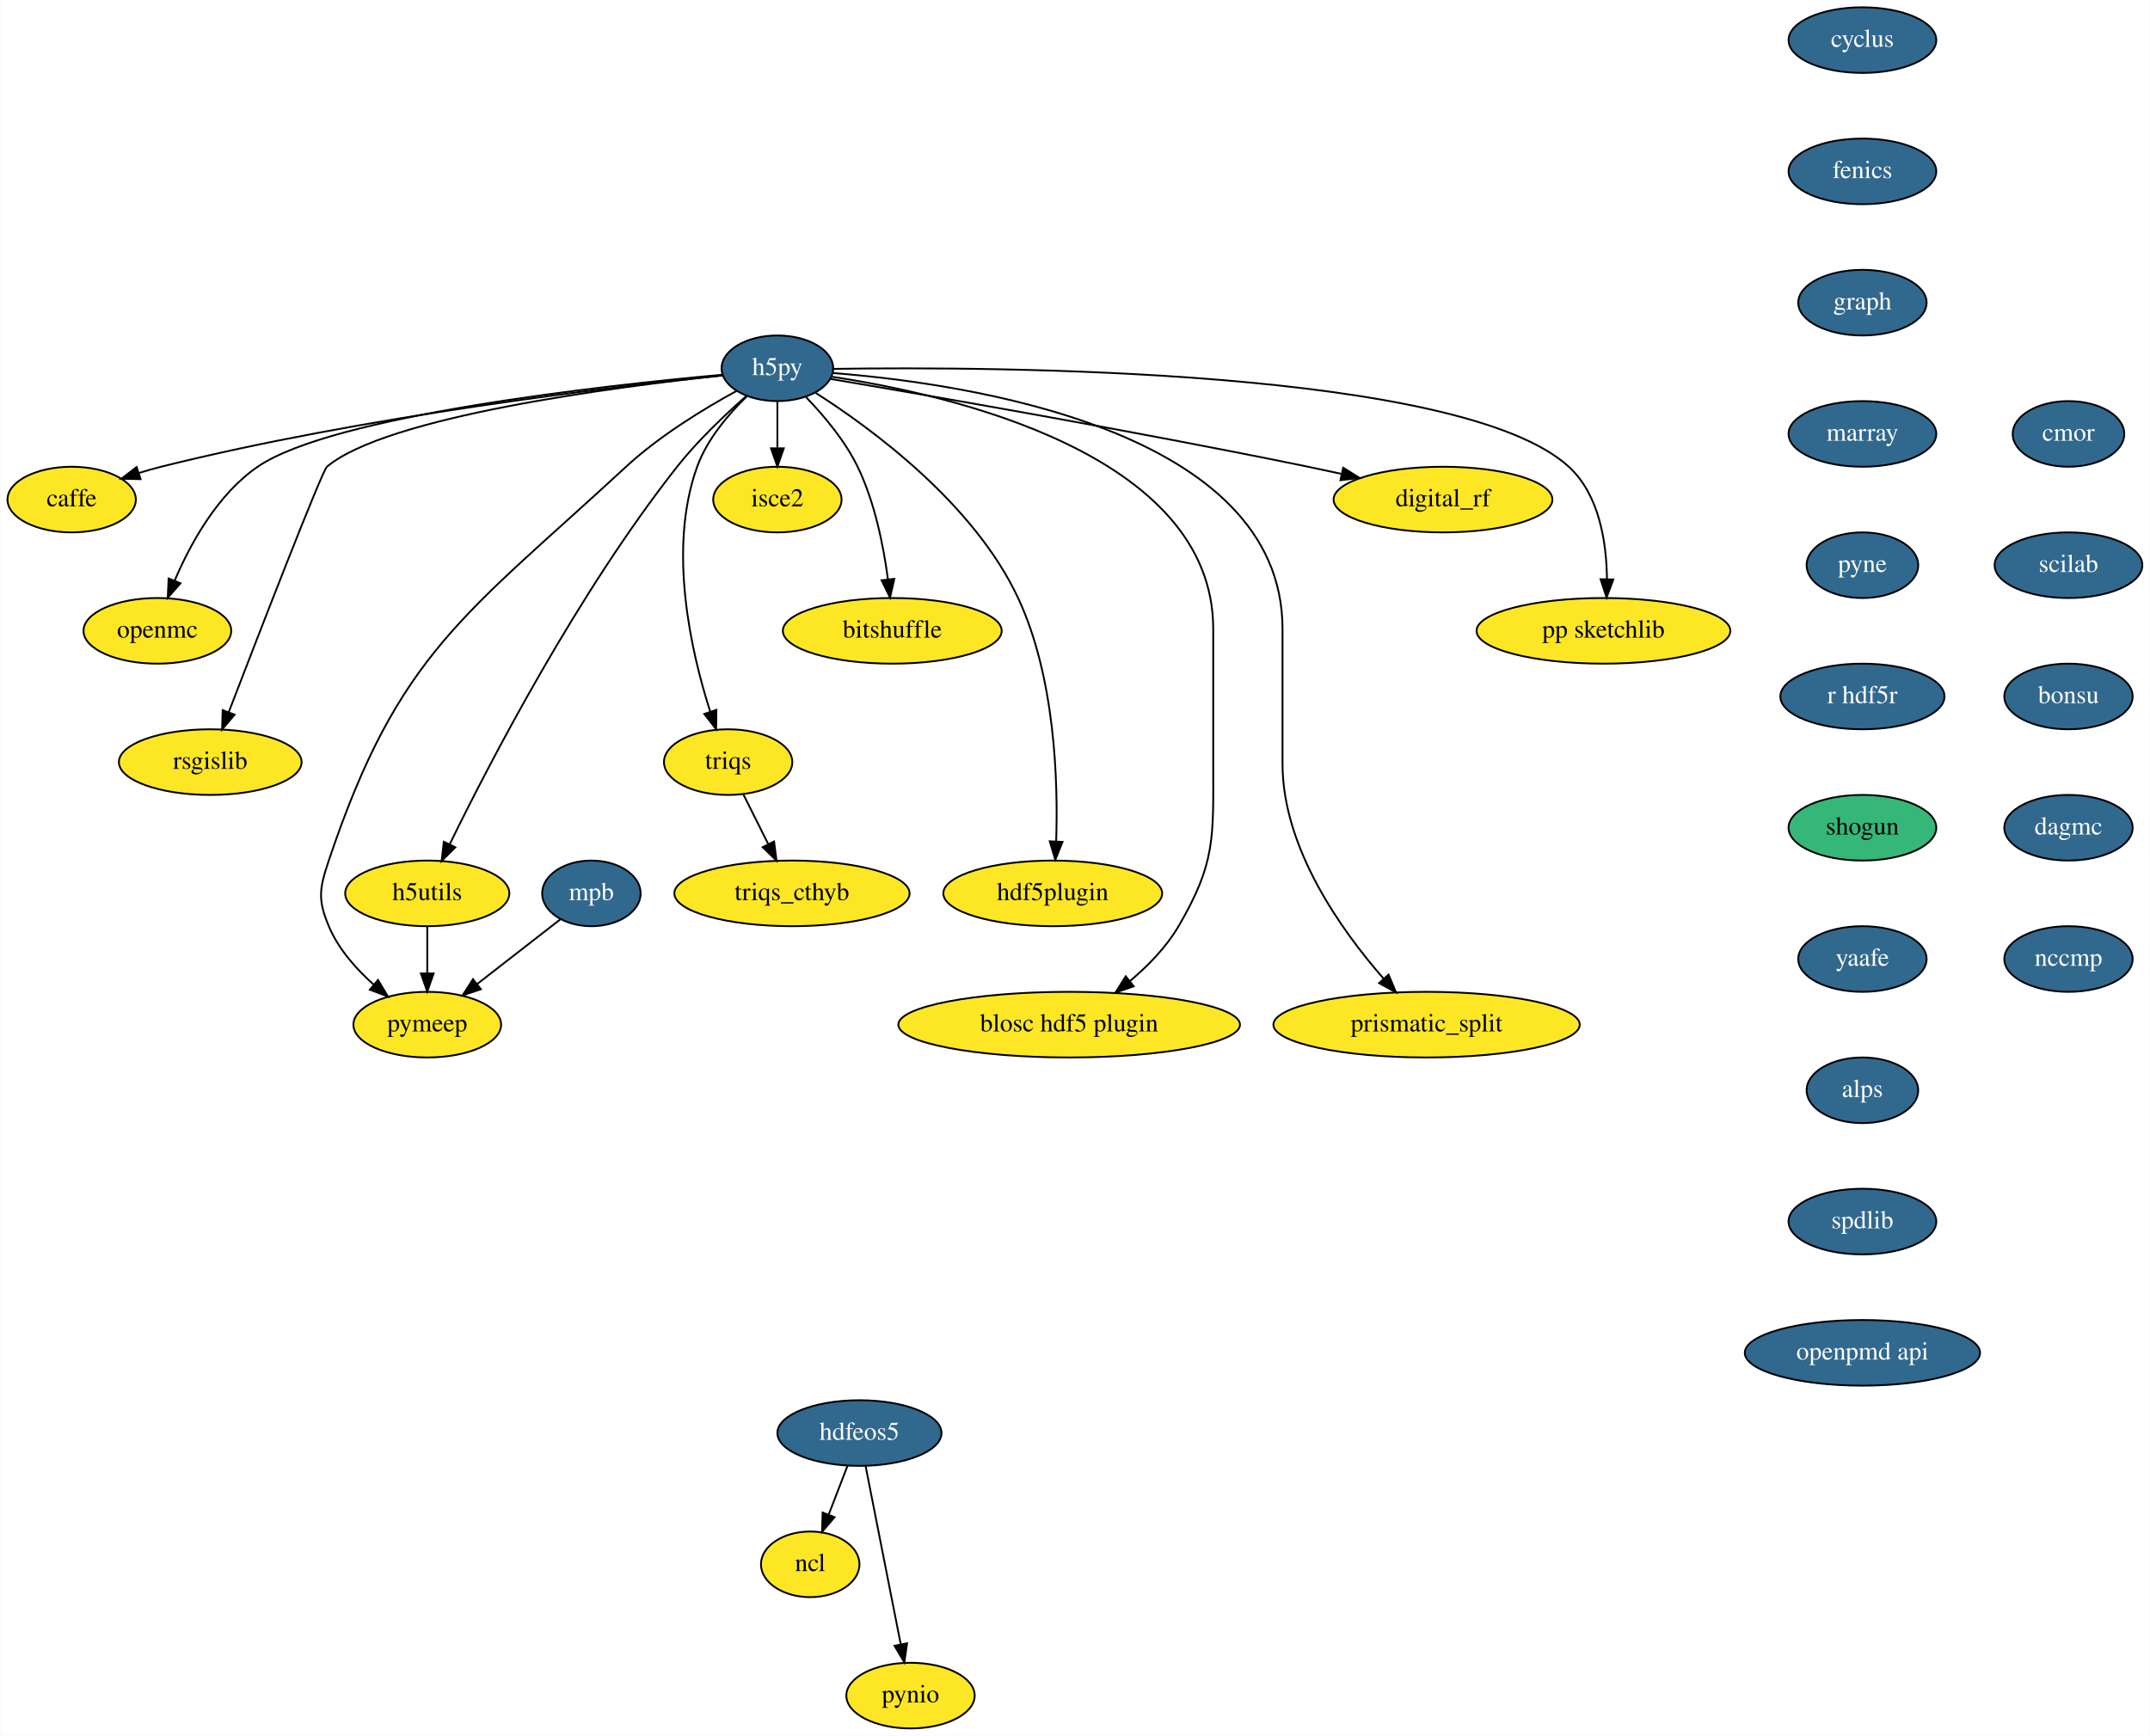
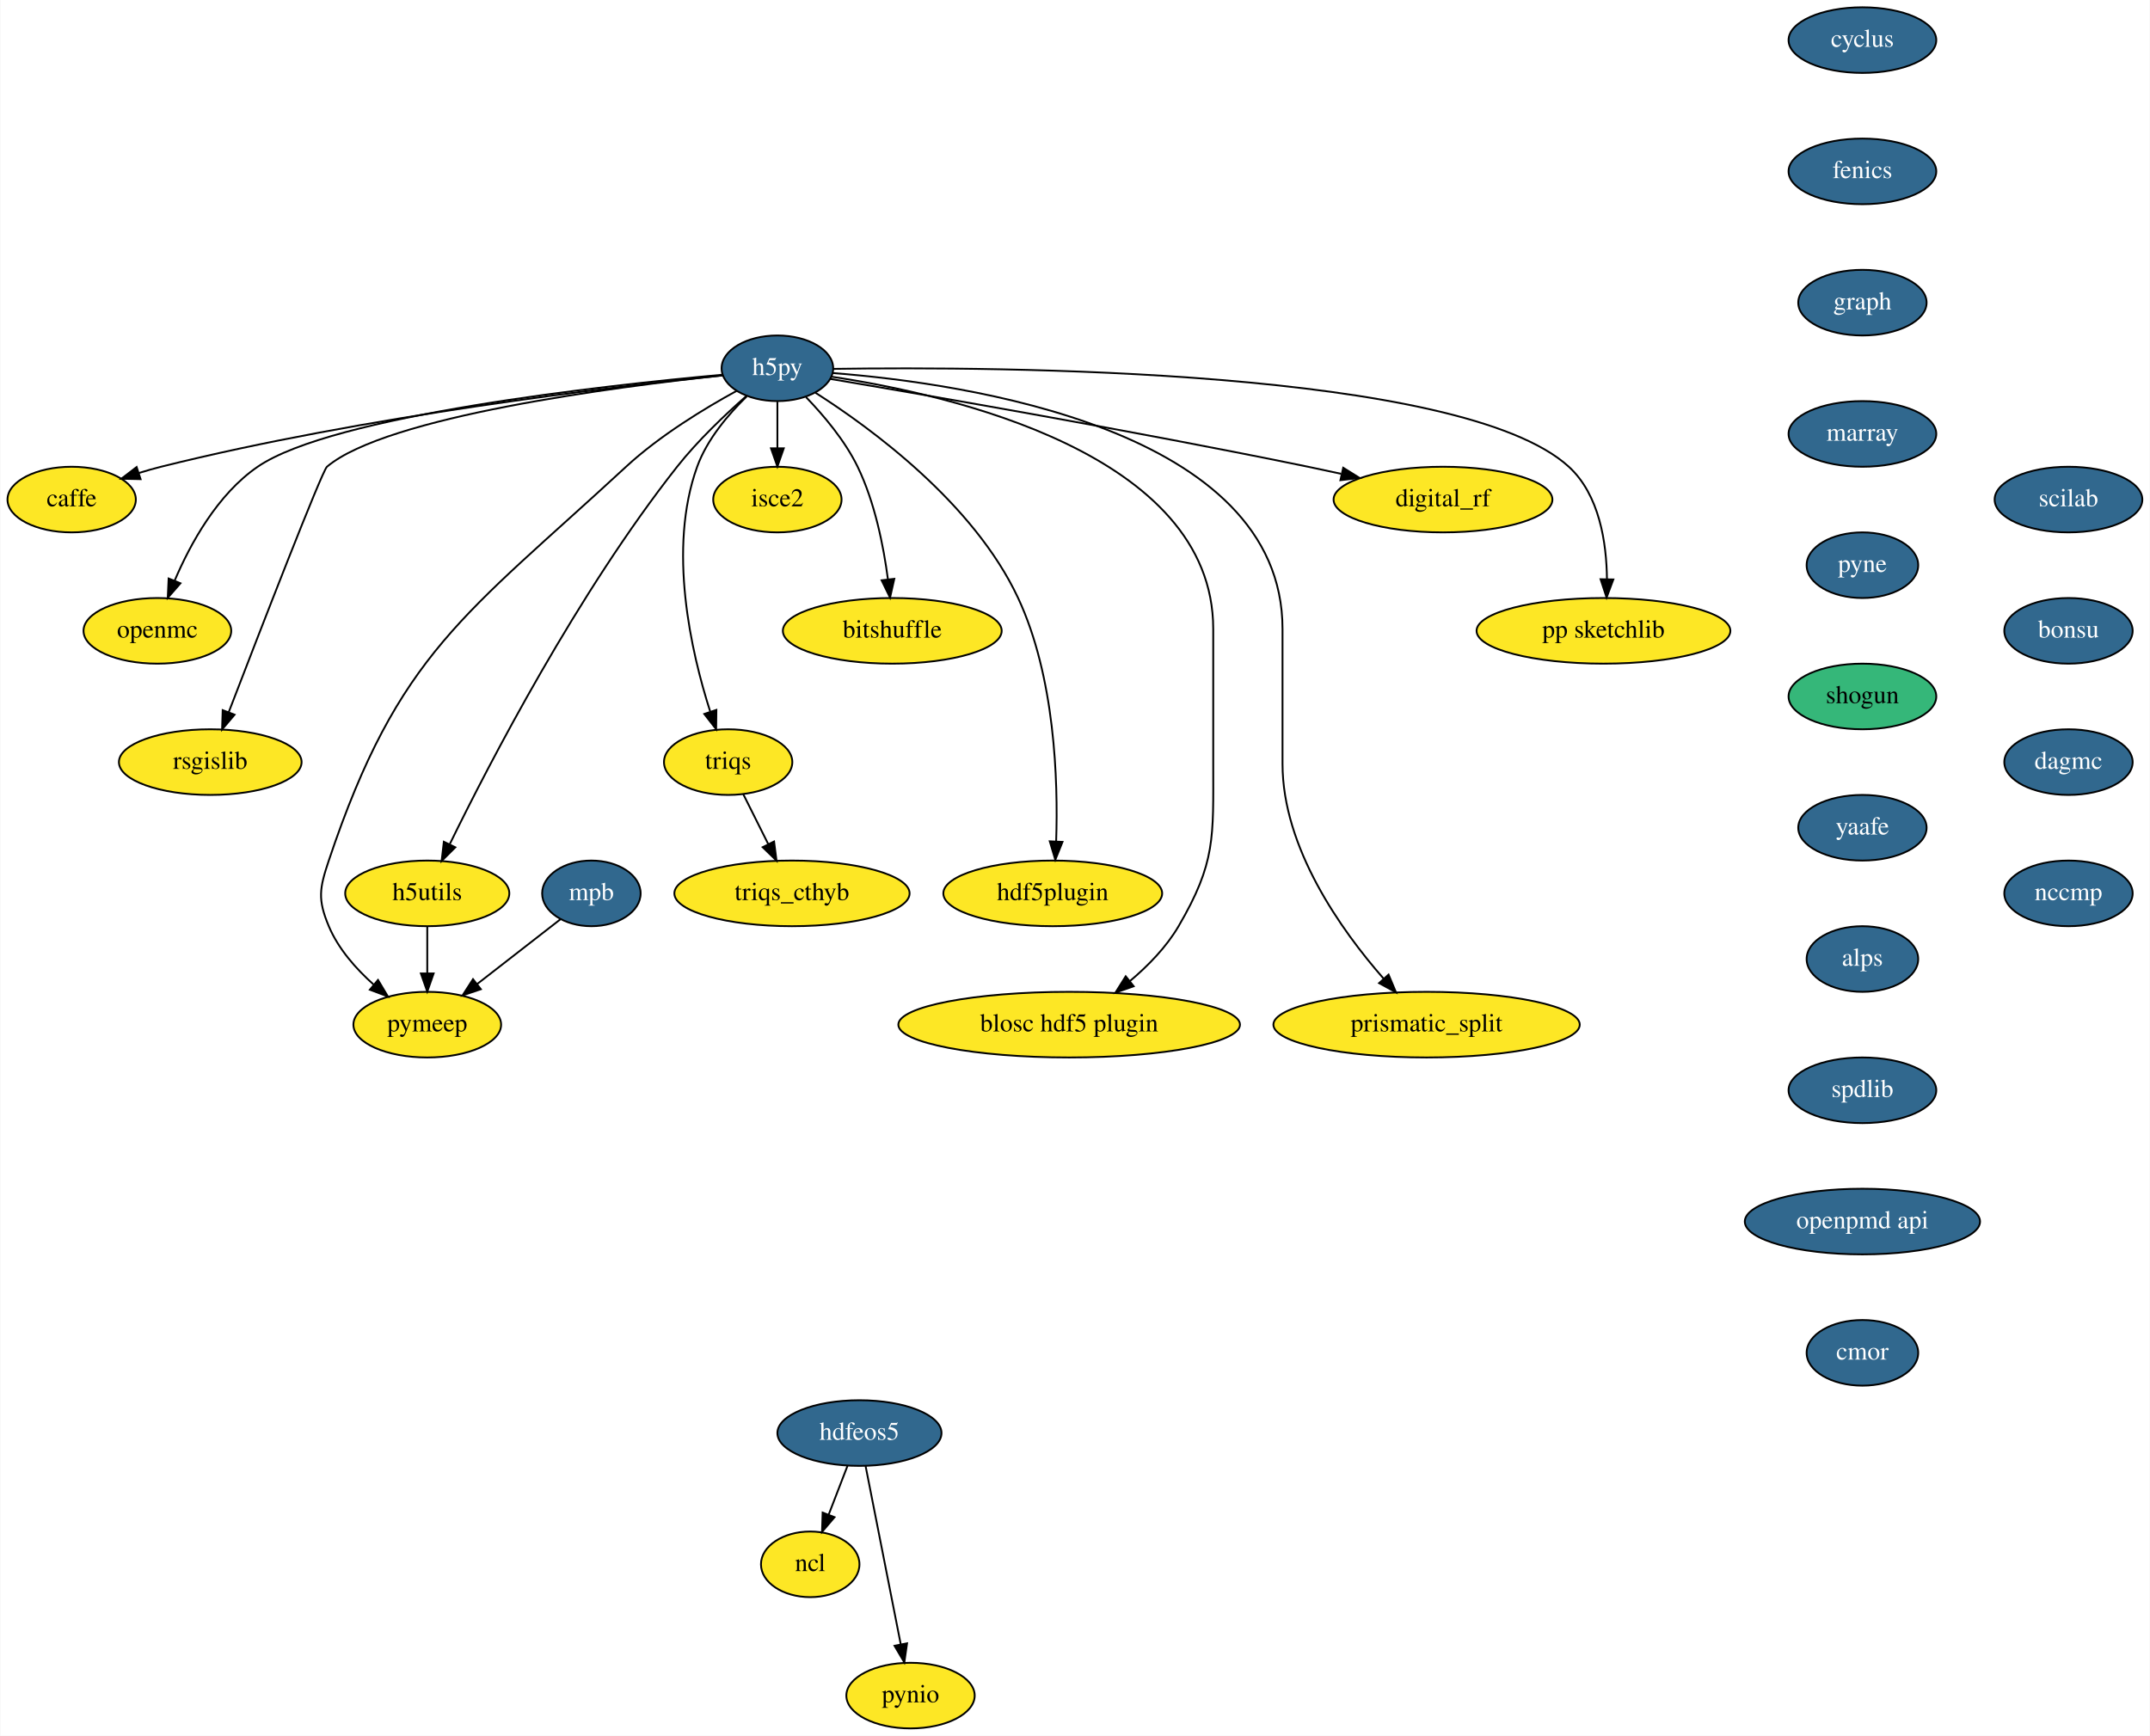
<svg xmlns="http://www.w3.org/2000/svg" xmlns:xlink="http://www.w3.org/1999/xlink" width="1179pt" height="952pt" viewBox="0.00 0.00 1178.60 952.00">
  <g id="graph0" class="graph" transform="scale(1 1) rotate(0) translate(4 948)">
    <polygon fill="white" stroke="transparent" points="-4,4 -4,-948 1174.6,-948 1174.6,4 -4,4" />
    <g id="node1" class="node">
      <g id="a_node1">
        <a xlink:href="https://github.com/conda-forge/caffe-feedstock" xlink:title="caffe">
          <ellipse fill="#fde725" stroke="black" cx="35.1" cy="-674" rx="35.19" ry="18" />
          <text text-anchor="middle" x="35.1" y="-670.3" font-family="Times,serif" font-size="14.00">caffe</text>
        </a>
      </g>
    </g>
    <g id="node2" class="node">
      <g id="a_node2">
        <a xlink:href="https://github.com/conda-forge/cyclus-feedstock/pull/56" xlink:title="cyclus">
          <ellipse fill="#31688e" stroke="black" cx="1017.1" cy="-926" rx="40.5" ry="18" />
          <text text-anchor="middle" x="1017.1" y="-922.3" font-family="Times,serif" font-size="14.00" fill="white">cyclus</text>
        </a>
      </g>
    </g>
    <g id="node3" class="node">
      <g id="a_node3">
        <a xlink:href="https://github.com/conda-forge/fenics-feedstock/pull/107" xlink:title="fenics">
          <ellipse fill="#31688e" stroke="black" cx="1017.1" cy="-854" rx="40.5" ry="18" />
          <text text-anchor="middle" x="1017.1" y="-850.3" font-family="Times,serif" font-size="14.00" fill="white">fenics</text>
        </a>
      </g>
    </g>
    <g id="node4" class="node">
      <g id="a_node4">
        <a xlink:href="https://github.com/conda-forge/graph-feedstock/pull/5" xlink:title="graph">
          <ellipse fill="#31688e" stroke="black" cx="1017.1" cy="-782" rx="35.19" ry="18" />
          <text text-anchor="middle" x="1017.1" y="-778.3" font-family="Times,serif" font-size="14.00" fill="white">graph</text>
        </a>
      </g>
    </g>
    <g id="node5" class="node">
      <g id="a_node5">
        <a xlink:href="https://github.com/conda-forge/marray-feedstock/pull/8" xlink:title="marray">
          <ellipse fill="#31688e" stroke="black" cx="1017.1" cy="-710" rx="40.5" ry="18" />
          <text text-anchor="middle" x="1017.1" y="-706.3" font-family="Times,serif" font-size="14.00" fill="white">marray</text>
        </a>
      </g>
    </g>
    <g id="node23" class="node">
      <g id="a_node23">
        <a xlink:href="https://github.com/conda-forge/pyne-feedstock/pull/40" xlink:title="pyne">
          <ellipse fill="#31688e" stroke="black" cx="1017.1" cy="-638" rx="30.59" ry="18" />
          <text text-anchor="middle" x="1017.1" y="-634.3" font-family="Times,serif" font-size="14.00" fill="white">pyne</text>
        </a>
      </g>
    </g>
    <g id="node6" class="node">
      <g id="a_node6">
        <a xlink:href="https://github.com/conda-forge/h5py-feedstock/pull/72" xlink:title="h5py">
          <ellipse fill="#31688e" stroke="black" cx="422.1" cy="-746" rx="30.59" ry="18" />
          <text text-anchor="middle" x="422.1" y="-742.3" font-family="Times,serif" font-size="14.00" fill="white">h5py</text>
        </a>
      </g>
    </g>
    <g id="edge4" class="edge">
      <path fill="none" stroke="black" d="M391.9,-742.09C332.36,-735.96 195.89,-719.92 84.1,-692 80.18,-691.02 76.13,-689.86 72.12,-688.62" />
      <polygon fill="black" stroke="black" points="72.9,-685.19 62.31,-685.41 70.72,-691.85 72.9,-685.19" />
    </g>
    <g id="node7" class="node">
      <g id="a_node7">
        <a xlink:href="https://github.com/conda-forge/openmc-feedstock" xlink:title="openmc">
          <ellipse fill="#fde725" stroke="black" cx="82.1" cy="-602" rx="40.5" ry="18" />
          <text text-anchor="middle" x="82.1" y="-598.3" font-family="Times,serif" font-size="14.00">openmc</text>
        </a>
      </g>
    </g>
    <g id="edge5" class="edge">
      <path fill="none" stroke="black" d="M391.66,-742.45C326.96,-736.55 178.31,-720.23 137.1,-692 115.08,-676.92 100.21,-649.82 91.55,-629.48" />
      <polygon fill="black" stroke="black" points="94.76,-628.09 87.79,-620.11 88.27,-630.7 94.76,-628.09" />
    </g>
    <g id="node8" class="node">
      <g id="a_node8">
        <a xlink:href="https://github.com/conda-forge/rsgislib-feedstock" xlink:title="rsgislib">
          <ellipse fill="#fde725" stroke="black" cx="111.1" cy="-530" rx="50.09" ry="18" />
          <text text-anchor="middle" x="111.1" y="-526.3" font-family="Times,serif" font-size="14.00">rsgislib</text>
        </a>
      </g>
    </g>
    <g id="edge6" class="edge">
      <path fill="none" stroke="black" d="M392.27,-742.11C333.97,-735.91 207.75,-719.61 175.1,-692 172.37,-689.7 138.56,-602.44 121.22,-557.37" />
      <polygon fill="black" stroke="black" points="124.44,-556 117.58,-547.92 117.91,-558.51 124.44,-556" />
    </g>
    <g id="node9" class="node">
      <g id="a_node9">
        <a xlink:href="https://github.com/conda-forge/h5utils-feedstock" xlink:title="h5utils">
          <ellipse fill="#fde725" stroke="black" cx="230.1" cy="-458" rx="45" ry="18" />
          <text text-anchor="middle" x="230.1" y="-454.3" font-family="Times,serif" font-size="14.00">h5utils</text>
        </a>
      </g>
    </g>
    <g id="edge7" class="edge">
      <path fill="none" stroke="black" d="M405.04,-730.76C393.53,-720.65 378.43,-706.37 367.1,-692 312.53,-622.8 264.3,-529.74 242.47,-485.07" />
      <polygon fill="black" stroke="black" points="245.49,-483.27 237.98,-475.79 239.19,-486.32 245.49,-483.27" />
    </g>
    <g id="node10" class="node">
      <g id="a_node10">
        <a xlink:href="https://github.com/conda-forge/pymeep-feedstock" xlink:title="pymeep">
          <ellipse fill="#fde725" stroke="black" cx="230.1" cy="-386" rx="40.5" ry="18" />
          <text text-anchor="middle" x="230.1" y="-382.3" font-family="Times,serif" font-size="14.00">pymeep</text>
        </a>
      </g>
    </g>
    <g id="edge8" class="edge">
      <path fill="none" stroke="black" d="M399.8,-733.64C382.18,-724.01 357.55,-709.06 339.1,-692 250.8,-610.35 214.3,-590.04 176.1,-476 171.01,-460.83 169.9,-454.75 176.1,-440 181.31,-427.58 191.02,-416.6 200.78,-407.9" />
      <polygon fill="black" stroke="black" points="203.09,-410.53 208.53,-401.44 198.61,-405.15 203.09,-410.53" />
    </g>
    <g id="node11" class="node">
      <g id="a_node11">
        <a xlink:href="https://github.com/conda-forge/blosc-hdf5-plugin-feedstock" xlink:title="blosc hdf5 plugin">
          <ellipse fill="#fde725" stroke="black" cx="582.1" cy="-386" rx="93.68" ry="18" />
          <text text-anchor="middle" x="582.1" y="-382.3" font-family="Times,serif" font-size="14.00">blosc hdf5 plugin</text>
        </a>
      </g>
    </g>
    <g id="edge9" class="edge">
      <path fill="none" stroke="black" d="M451.88,-741.37C515.95,-731.74 661.1,-699.29 661.1,-603 661.1,-603 661.1,-603 661.1,-529 661.1,-488.55 662.5,-474.92 642.1,-440 635.4,-428.54 625.36,-418.26 615.39,-409.87" />
      <polygon fill="black" stroke="black" points="617.48,-407.06 607.48,-403.56 613.11,-412.53 617.48,-407.06" />
    </g>
    <g id="node12" class="node">
      <g id="a_node12">
        <a xlink:href="https://github.com/conda-forge/isce2-feedstock" xlink:title="isce2">
          <ellipse fill="#fde725" stroke="black" cx="422.1" cy="-674" rx="35.19" ry="18" />
          <text text-anchor="middle" x="422.1" y="-670.3" font-family="Times,serif" font-size="14.00">isce2</text>
        </a>
      </g>
    </g>
    <g id="edge10" class="edge">
      <path fill="none" stroke="black" d="M422.1,-727.7C422.1,-719.98 422.1,-710.71 422.1,-702.11" />
      <polygon fill="black" stroke="black" points="425.6,-702.1 422.1,-692.1 418.6,-702.1 425.6,-702.1" />
    </g>
    <g id="node13" class="node">
      <g id="a_node13">
        <a xlink:href="https://github.com/conda-forge/bitshuffle-feedstock" xlink:title="bitshuffle">
          <ellipse fill="#fde725" stroke="black" cx="485.1" cy="-602" rx="60" ry="18" />
          <text text-anchor="middle" x="485.1" y="-598.3" font-family="Times,serif" font-size="14.00">bitshuffle</text>
        </a>
      </g>
    </g>
    <g id="edge11" class="edge">
      <path fill="none" stroke="black" d="M437.79,-730.19C447.38,-720.26 459.1,-706.42 466.1,-692 475.55,-672.51 480.33,-648.37 482.73,-630.15" />
      <polygon fill="black" stroke="black" points="486.21,-630.53 483.88,-620.19 479.25,-629.72 486.21,-630.53" />
    </g>
    <g id="node14" class="node">
      <g id="a_node14">
        <a xlink:href="https://github.com/conda-forge/triqs-feedstock" xlink:title="triqs">
          <ellipse fill="#fde725" stroke="black" cx="395.1" cy="-530" rx="35.19" ry="18" />
          <text text-anchor="middle" x="395.1" y="-526.3" font-family="Times,serif" font-size="14.00">triqs</text>
        </a>
      </g>
    </g>
    <g id="edge12" class="edge">
      <path fill="none" stroke="black" d="M405.35,-730.63C395.34,-720.89 383.54,-707.07 378.1,-692 361.82,-646.91 374.78,-590.45 385.24,-557.77" />
      <polygon fill="black" stroke="black" points="388.64,-558.64 388.51,-548.04 382,-556.41 388.64,-558.64" />
    </g>
    <g id="node15" class="node">
      <g id="a_node15">
        <a xlink:href="https://github.com/conda-forge/hdf5plugin-feedstock" xlink:title="hdf5plugin">
          <ellipse fill="#fde725" stroke="black" cx="573.1" cy="-458" rx="60" ry="18" />
          <text text-anchor="middle" x="573.1" y="-454.3" font-family="Times,serif" font-size="14.00">hdf5plugin</text>
        </a>
      </g>
    </g>
    <g id="edge13" class="edge">
      <path fill="none" stroke="black" d="M442.97,-732.59C473.63,-713.04 529.85,-671.9 554.1,-620 574.33,-576.7 576.08,-520.01 574.97,-486.74" />
      <polygon fill="black" stroke="black" points="578.45,-486.24 574.5,-476.41 571.46,-486.56 578.45,-486.24" />
    </g>
    <g id="node16" class="node">
      <g id="a_node16">
        <a xlink:href="https://github.com/conda-forge/prismatic_split-feedstock" xlink:title="prismatic_split">
          <ellipse fill="#fde725" stroke="black" cx="778.1" cy="-386" rx="84" ry="18" />
          <text text-anchor="middle" x="778.1" y="-382.3" font-family="Times,serif" font-size="14.00">prismatic_split</text>
        </a>
      </g>
    </g>
    <g id="edge14" class="edge">
      <path fill="none" stroke="black" d="M452.53,-743.39C524.49,-737.78 699.1,-712.84 699.1,-603 699.1,-603 699.1,-603 699.1,-529 699.1,-482.98 731.17,-437.95 754.45,-411.34" />
      <polygon fill="black" stroke="black" points="757.25,-413.46 761.34,-403.69 752.05,-408.77 757.25,-413.46" />
    </g>
    <g id="node17" class="node">
      <g id="a_node17">
        <a xlink:href="https://github.com/conda-forge/digital_rf-feedstock" xlink:title="digital_rf">
          <ellipse fill="#fde725" stroke="black" cx="787.1" cy="-674" rx="60" ry="18" />
          <text text-anchor="middle" x="787.1" y="-670.3" font-family="Times,serif" font-size="14.00">digital_rf</text>
        </a>
      </g>
    </g>
    <g id="edge15" class="edge">
      <path fill="none" stroke="black" d="M451.09,-740.17C503.53,-731.34 617.53,-711.67 713.1,-692 718.97,-690.79 725.09,-689.48 731.19,-688.13" />
      <polygon fill="black" stroke="black" points="732.38,-691.45 741.38,-685.85 730.85,-684.62 732.38,-691.45" />
    </g>
    <g id="node18" class="node">
      <g id="a_node18">
        <a xlink:href="https://github.com/conda-forge/pp-sketchlib-feedstock" xlink:title="pp sketchlib">
          <ellipse fill="#fde725" stroke="black" cx="875.1" cy="-602" rx="69.59" ry="18" />
          <text text-anchor="middle" x="875.1" y="-598.3" font-family="Times,serif" font-size="14.00">pp sketchlib</text>
        </a>
      </g>
    </g>
    <g id="edge16" class="edge">
      <path fill="none" stroke="black" d="M452.77,-745.68C541.71,-747 797.15,-745.93 856.1,-692 872.89,-676.63 876.8,-650.36 877.01,-630.34" />
      <polygon fill="black" stroke="black" points="880.51,-630.18 876.81,-620.25 873.51,-630.31 880.51,-630.18" />
    </g>
    <g id="edge17" class="edge">
      <path fill="none" stroke="black" d="M230.1,-439.7C230.1,-431.98 230.1,-422.71 230.1,-414.11" />
      <polygon fill="black" stroke="black" points="233.6,-414.1 230.1,-404.1 226.6,-414.1 233.6,-414.1" />
    </g>
    <g id="node19" class="node">
      <g id="a_node19">
        <a xlink:href="https://github.com/conda-forge/triqs_cthyb-feedstock" xlink:title="triqs_cthyb">
          <ellipse fill="#fde725" stroke="black" cx="430.1" cy="-458" rx="64.5" ry="18" />
          <text text-anchor="middle" x="430.1" y="-454.3" font-family="Times,serif" font-size="14.00">triqs_cthyb</text>
        </a>
      </g>
    </g>
    <g id="edge18" class="edge">
      <path fill="none" stroke="black" d="M403.39,-512.41C407.47,-504.25 412.49,-494.22 417.06,-485.07" />
      <polygon fill="black" stroke="black" points="420.28,-486.47 421.62,-475.96 414.02,-483.34 420.28,-486.47" />
    </g>
    <g id="node20" class="node">
      <g id="a_node20">
        <a xlink:href="https://github.com/conda-forge/hdfeos5-feedstock/pull/27" xlink:title="hdfeos5">
          <ellipse fill="#31688e" stroke="black" cx="467.1" cy="-162" rx="45" ry="18" />
          <text text-anchor="middle" x="467.1" y="-158.3" font-family="Times,serif" font-size="14.00" fill="white">hdfeos5</text>
        </a>
      </g>
    </g>
    <g id="node21" class="node">
      <g id="a_node21">
        <a xlink:href="https://github.com/conda-forge/ncl-feedstock" xlink:title="ncl">
          <ellipse fill="#fde725" stroke="black" cx="440.1" cy="-90" rx="27" ry="18" />
          <text text-anchor="middle" x="440.1" y="-86.3" font-family="Times,serif" font-size="14.00">ncl</text>
        </a>
      </g>
    </g>
    <g id="edge19" class="edge">
      <path fill="none" stroke="black" d="M460.56,-144.05C457.48,-136.06 453.72,-126.33 450.28,-117.4" />
      <polygon fill="black" stroke="black" points="453.44,-115.86 446.57,-107.79 446.91,-118.38 453.44,-115.86" />
    </g>
    <g id="node22" class="node">
      <g id="a_node22">
        <a xlink:href="https://github.com/conda-forge/pynio-feedstock" xlink:title="pynio">
          <ellipse fill="#fde725" stroke="black" cx="495.1" cy="-18" rx="35.19" ry="18" />
          <text text-anchor="middle" x="495.1" y="-14.3" font-family="Times,serif" font-size="14.00">pynio</text>
        </a>
      </g>
    </g>
    <g id="edge20" class="edge">
      <path fill="none" stroke="black" d="M470.47,-143.87C475.27,-119.56 484.09,-74.82 489.77,-46.01" />
      <polygon fill="black" stroke="black" points="493.21,-46.68 491.71,-36.19 486.34,-45.32 493.21,-46.68" />
    </g>
    <g id="node24" class="node">
      <g id="a_node24">
-         <a xlink:href="https://github.com/conda-forge/r-hdf5r-feedstock/pull/14" xlink:title="r hdf5r">
-           <ellipse fill="#31688e" stroke="black" cx="1017.1" cy="-566" rx="45" ry="18" />
-           <text text-anchor="middle" x="1017.1" y="-562.3" font-family="Times,serif" font-size="14.00" fill="white">r hdf5r</text>
+         <a xlink:href="https://github.com/conda-forge/shogun-feedstock" xlink:title="shogun">
+           <ellipse fill="#35b779" stroke="black" cx="1017.1" cy="-566" rx="40.5" ry="18" />
+           <text text-anchor="middle" x="1017.1" y="-562.3" font-family="Times,serif" font-size="14.00">shogun</text>
        </a>
      </g>
    </g>
    <g id="node25" class="node">
      <g id="a_node25">
-         <a xlink:href="https://github.com/conda-forge/shogun-feedstock" xlink:title="shogun">
-           <ellipse fill="#35b779" stroke="black" cx="1017.1" cy="-494" rx="40.5" ry="18" />
-           <text text-anchor="middle" x="1017.1" y="-490.3" font-family="Times,serif" font-size="14.00">shogun</text>
+         <a xlink:href="https://github.com/conda-forge/yaafe-feedstock/pull/9" xlink:title="yaafe">
+           <ellipse fill="#31688e" stroke="black" cx="1017.1" cy="-494" rx="35.19" ry="18" />
+           <text text-anchor="middle" x="1017.1" y="-490.3" font-family="Times,serif" font-size="14.00" fill="white">yaafe</text>
        </a>
      </g>
    </g>
    <g id="node26" class="node">
      <g id="a_node26">
-         <a xlink:href="https://github.com/conda-forge/yaafe-feedstock/pull/9" xlink:title="yaafe">
-           <ellipse fill="#31688e" stroke="black" cx="1017.1" cy="-422" rx="35.19" ry="18" />
-           <text text-anchor="middle" x="1017.1" y="-418.3" font-family="Times,serif" font-size="14.00" fill="white">yaafe</text>
+         <a xlink:href="https://github.com/conda-forge/alps-feedstock/pull/31" xlink:title="alps">
+           <ellipse fill="#31688e" stroke="black" cx="1017.1" cy="-422" rx="30.59" ry="18" />
+           <text text-anchor="middle" x="1017.1" y="-418.3" font-family="Times,serif" font-size="14.00" fill="white">alps</text>
        </a>
      </g>
    </g>
    <g id="node27" class="node">
      <g id="a_node27">
-         <a xlink:href="https://github.com/conda-forge/alps-feedstock/pull/31" xlink:title="alps">
-           <ellipse fill="#31688e" stroke="black" cx="1017.1" cy="-350" rx="30.59" ry="18" />
-           <text text-anchor="middle" x="1017.1" y="-346.3" font-family="Times,serif" font-size="14.00" fill="white">alps</text>
+         <a xlink:href="https://github.com/conda-forge/spdlib-feedstock/pull/15" xlink:title="spdlib">
+           <ellipse fill="#31688e" stroke="black" cx="1017.1" cy="-350" rx="40.5" ry="18" />
+           <text text-anchor="middle" x="1017.1" y="-346.3" font-family="Times,serif" font-size="14.00" fill="white">spdlib</text>
        </a>
      </g>
    </g>
    <g id="node28" class="node">
      <g id="a_node28">
-         <a xlink:href="https://github.com/conda-forge/spdlib-feedstock/pull/15" xlink:title="spdlib">
-           <ellipse fill="#31688e" stroke="black" cx="1017.1" cy="-278" rx="40.5" ry="18" />
-           <text text-anchor="middle" x="1017.1" y="-274.3" font-family="Times,serif" font-size="14.00" fill="white">spdlib</text>
+         <a xlink:href="https://github.com/conda-forge/openpmd-api-feedstock/pull/48" xlink:title="openpmd api">
+           <ellipse fill="#31688e" stroke="black" cx="1017.1" cy="-278" rx="64.5" ry="18" />
+           <text text-anchor="middle" x="1017.1" y="-274.3" font-family="Times,serif" font-size="14.00" fill="white">openpmd api</text>
+         </a>
+       </g>
+     </g>
+     <g id="node30" class="node">
+       <g id="a_node30">
+         <a xlink:href="https://github.com/conda-forge/cmor-feedstock/pull/23" xlink:title="cmor">
+           <ellipse fill="#31688e" stroke="black" cx="1017.1" cy="-206" rx="30.59" ry="18" />
+           <text text-anchor="middle" x="1017.1" y="-202.3" font-family="Times,serif" font-size="14.00" fill="white">cmor</text>
        </a>
      </g>
    </g>
    <g id="node29" class="node">
      <g id="a_node29">
-         <a xlink:href="https://github.com/conda-forge/openpmd-api-feedstock/pull/48" xlink:title="openpmd api">
-           <ellipse fill="#31688e" stroke="black" cx="1017.1" cy="-206" rx="64.5" ry="18" />
-           <text text-anchor="middle" x="1017.1" y="-202.3" font-family="Times,serif" font-size="14.00" fill="white">openpmd api</text>
-         </a>
-       </g>
-     </g>
-     <g id="node30" class="node">
-       <g id="a_node30">
        <a xlink:href="https://github.com/conda-forge/mpb-feedstock/pull/22" xlink:title="mpb">
          <ellipse fill="#31688e" stroke="black" cx="320.1" cy="-458" rx="27" ry="18" />
          <text text-anchor="middle" x="320.1" y="-454.3" font-family="Times,serif" font-size="14.00" fill="white">mpb</text>
        </a>
      </g>
    </g>
-     <g id="edge28" class="edge">
+     <g id="edge27" class="edge">
      <path fill="none" stroke="black" d="M303.17,-443.83C290.28,-433.81 272.27,-419.81 257.36,-408.21" />
      <polygon fill="black" stroke="black" points="259.49,-405.43 249.45,-402.05 255.19,-410.95 259.49,-405.43" />
    </g>
    <g id="node31" class="node">
      <g id="a_node31">
-         <a xlink:href="https://github.com/conda-forge/cmor-feedstock/pull/23" xlink:title="cmor">
-           <ellipse fill="#31688e" stroke="black" cx="1130.1" cy="-710" rx="30.59" ry="18" />
-           <text text-anchor="middle" x="1130.1" y="-706.3" font-family="Times,serif" font-size="14.00" fill="white">cmor</text>
+         <a xlink:href="https://github.com/conda-forge/scilab-feedstock/pull/12" xlink:title="scilab">
+           <ellipse fill="#31688e" stroke="black" cx="1130.1" cy="-674" rx="40.5" ry="18" />
+           <text text-anchor="middle" x="1130.1" y="-670.3" font-family="Times,serif" font-size="14.00" fill="white">scilab</text>
        </a>
      </g>
    </g>
    <g id="node32" class="node">
      <g id="a_node32">
-         <a xlink:href="https://github.com/conda-forge/scilab-feedstock/pull/12" xlink:title="scilab">
-           <ellipse fill="#31688e" stroke="black" cx="1130.1" cy="-638" rx="40.5" ry="18" />
-           <text text-anchor="middle" x="1130.1" y="-634.3" font-family="Times,serif" font-size="14.00" fill="white">scilab</text>
+         <a xlink:href="https://github.com/conda-forge/bonsu-feedstock/pull/5" xlink:title="bonsu">
+           <ellipse fill="#31688e" stroke="black" cx="1130.1" cy="-602" rx="35.19" ry="18" />
+           <text text-anchor="middle" x="1130.1" y="-598.3" font-family="Times,serif" font-size="14.00" fill="white">bonsu</text>
        </a>
      </g>
    </g>
    <g id="node33" class="node">
      <g id="a_node33">
-         <a xlink:href="https://github.com/conda-forge/bonsu-feedstock/pull/5" xlink:title="bonsu">
-           <ellipse fill="#31688e" stroke="black" cx="1130.1" cy="-566" rx="35.19" ry="18" />
-           <text text-anchor="middle" x="1130.1" y="-562.3" font-family="Times,serif" font-size="14.00" fill="white">bonsu</text>
+         <a xlink:href="https://github.com/conda-forge/dagmc-feedstock/pull/1" xlink:title="dagmc">
+           <ellipse fill="#31688e" stroke="black" cx="1130.1" cy="-530" rx="35.19" ry="18" />
+           <text text-anchor="middle" x="1130.1" y="-526.3" font-family="Times,serif" font-size="14.00" fill="white">dagmc</text>
        </a>
      </g>
    </g>
    <g id="node34" class="node">
      <g id="a_node34">
-         <a xlink:href="https://github.com/conda-forge/dagmc-feedstock/pull/1" xlink:title="dagmc">
-           <ellipse fill="#31688e" stroke="black" cx="1130.1" cy="-494" rx="35.19" ry="18" />
-           <text text-anchor="middle" x="1130.1" y="-490.3" font-family="Times,serif" font-size="14.00" fill="white">dagmc</text>
-         </a>
-       </g>
-     </g>
-     <g id="node35" class="node">
-       <g id="a_node35">
        <a xlink:href="https://github.com/conda-forge/nccmp-feedstock/pull/2" xlink:title="nccmp">
-           <ellipse fill="#31688e" stroke="black" cx="1130.1" cy="-422" rx="35.19" ry="18" />
-           <text text-anchor="middle" x="1130.1" y="-418.3" font-family="Times,serif" font-size="14.00" fill="white">nccmp</text>
+           <ellipse fill="#31688e" stroke="black" cx="1130.1" cy="-458" rx="35.19" ry="18" />
+           <text text-anchor="middle" x="1130.1" y="-454.3" font-family="Times,serif" font-size="14.00" fill="white">nccmp</text>
        </a>
      </g>
    </g>
  </g>
</svg>
